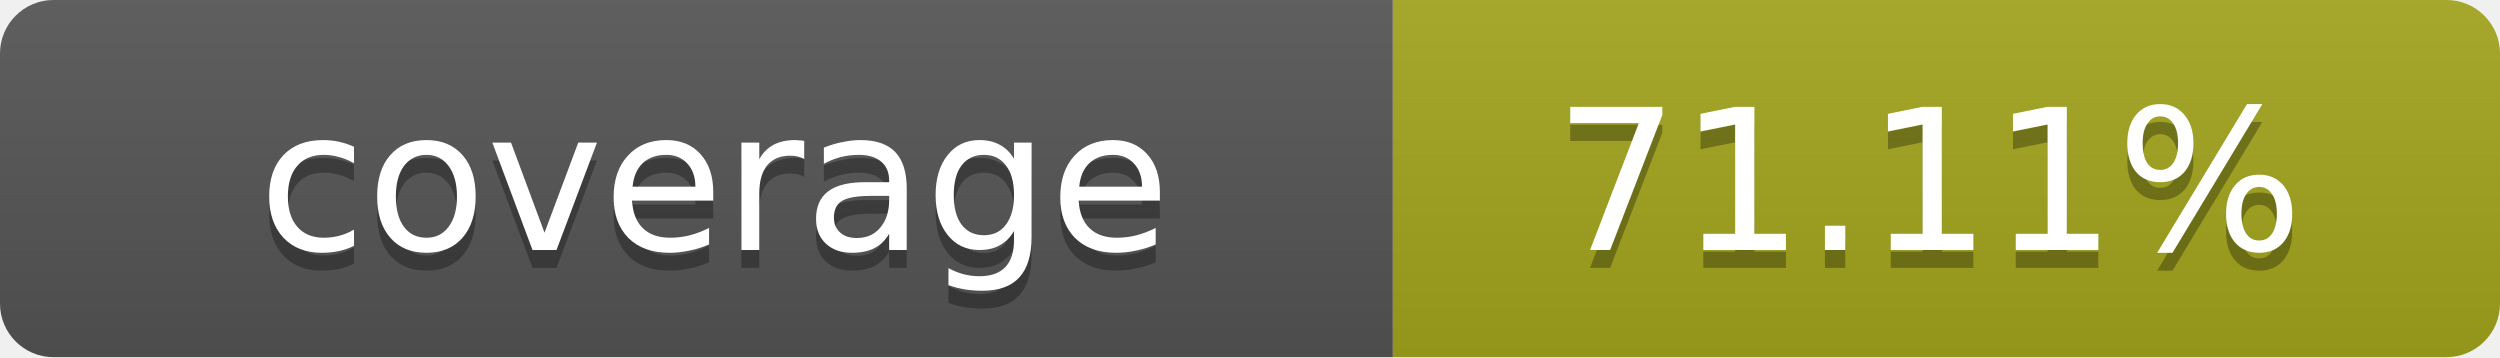
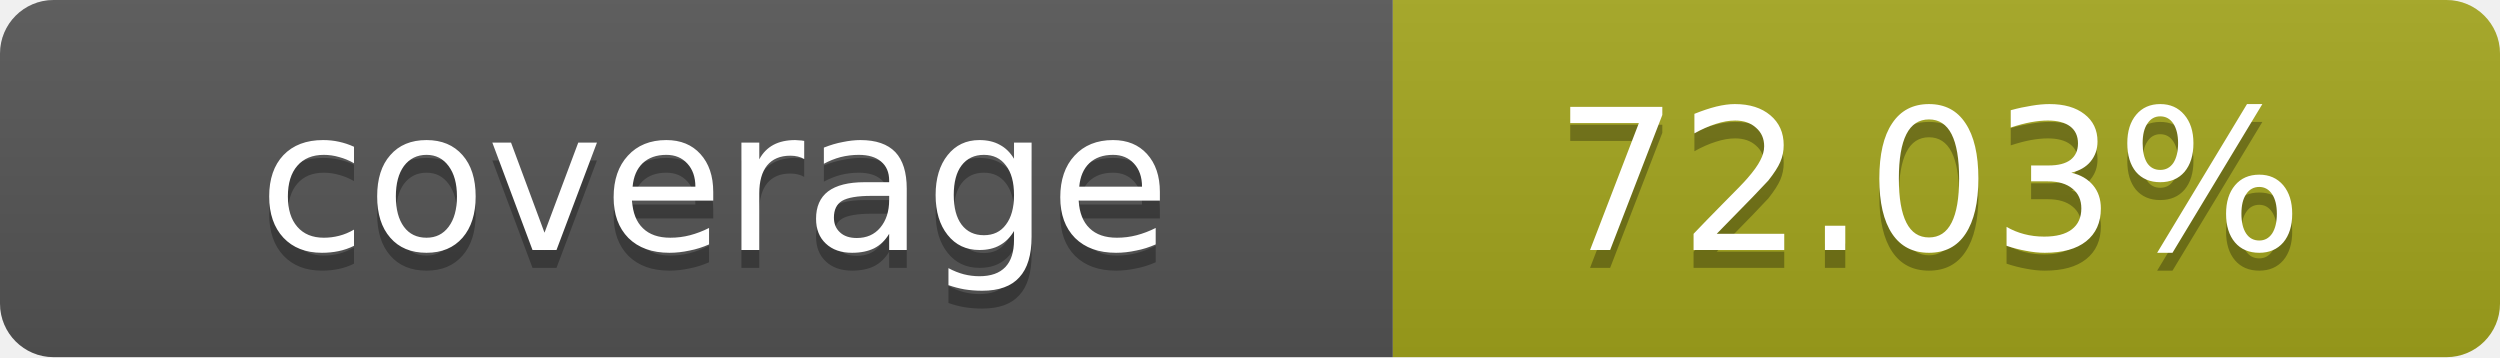
- <svg xmlns="http://www.w3.org/2000/svg" width="140" height="20" role="img" aria-label="coverage: 71.11%">
+ <svg xmlns="http://www.w3.org/2000/svg" width="140" height="20" role="img" aria-label="coverage: 72.03%">
  <linearGradient id="s" x2="0" y2="100%">
    <stop offset="0" stop-color="#bbb" stop-opacity=".1" />
    <stop offset="1" stop-opacity=".1" />
  </linearGradient>
  <clipPath id="r">
    <rect width="140" height="20" rx="3" fill="#fff" />
  </clipPath>
  <g clip-path="url(#r)">
    <rect width="78" height="20" fill="#555" />
    <rect x="78" width="62" height="20" fill="#a4a61d" />
    <rect width="140" height="20" fill="url(#s)" />
  </g>
  <g fill="#fff" text-anchor="middle" font-family="Verdana,Geneva,DejaVu Sans,sans-serif" text-rendering="geometricPrecision" font-size="11">
    <text x="40" y="15" fill="#010101" fill-opacity=".3">coverage</text>
    <text x="40" y="14">coverage</text>
-     <text x="108" y="15" fill="#010101" fill-opacity=".3">71.11%</text>
-     <text x="108" y="14">71.11%</text>
+     <text x="108" y="15" fill="#010101" fill-opacity=".3">72.03%</text>
+     <text x="108" y="14">72.03%</text>
  </g>
</svg>
